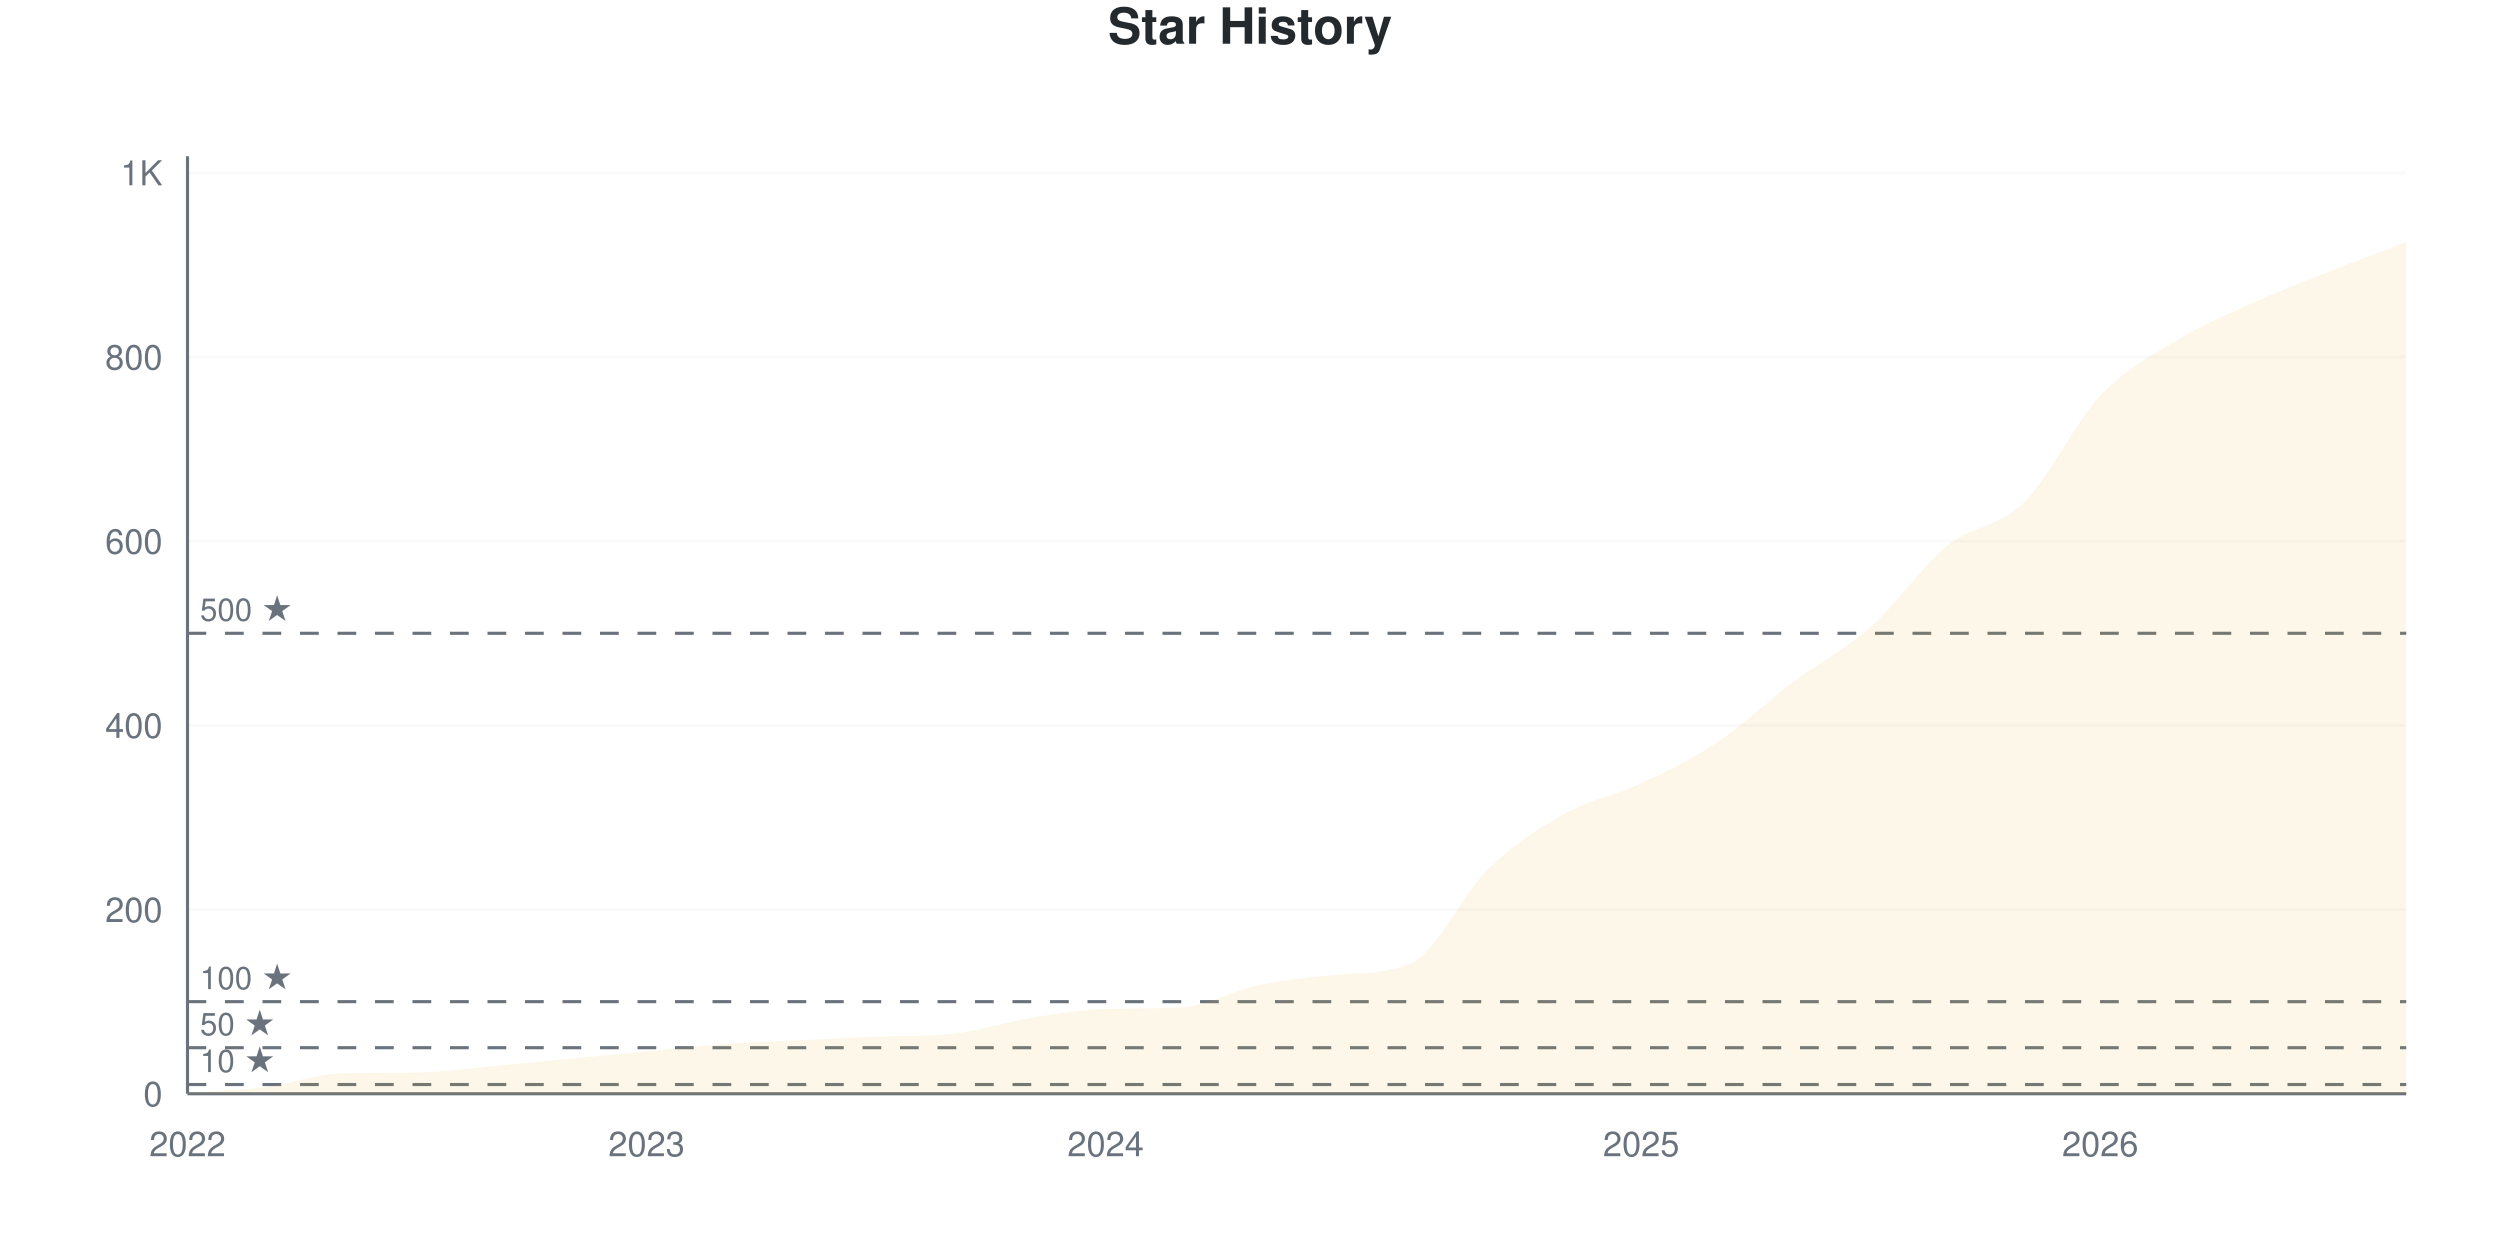
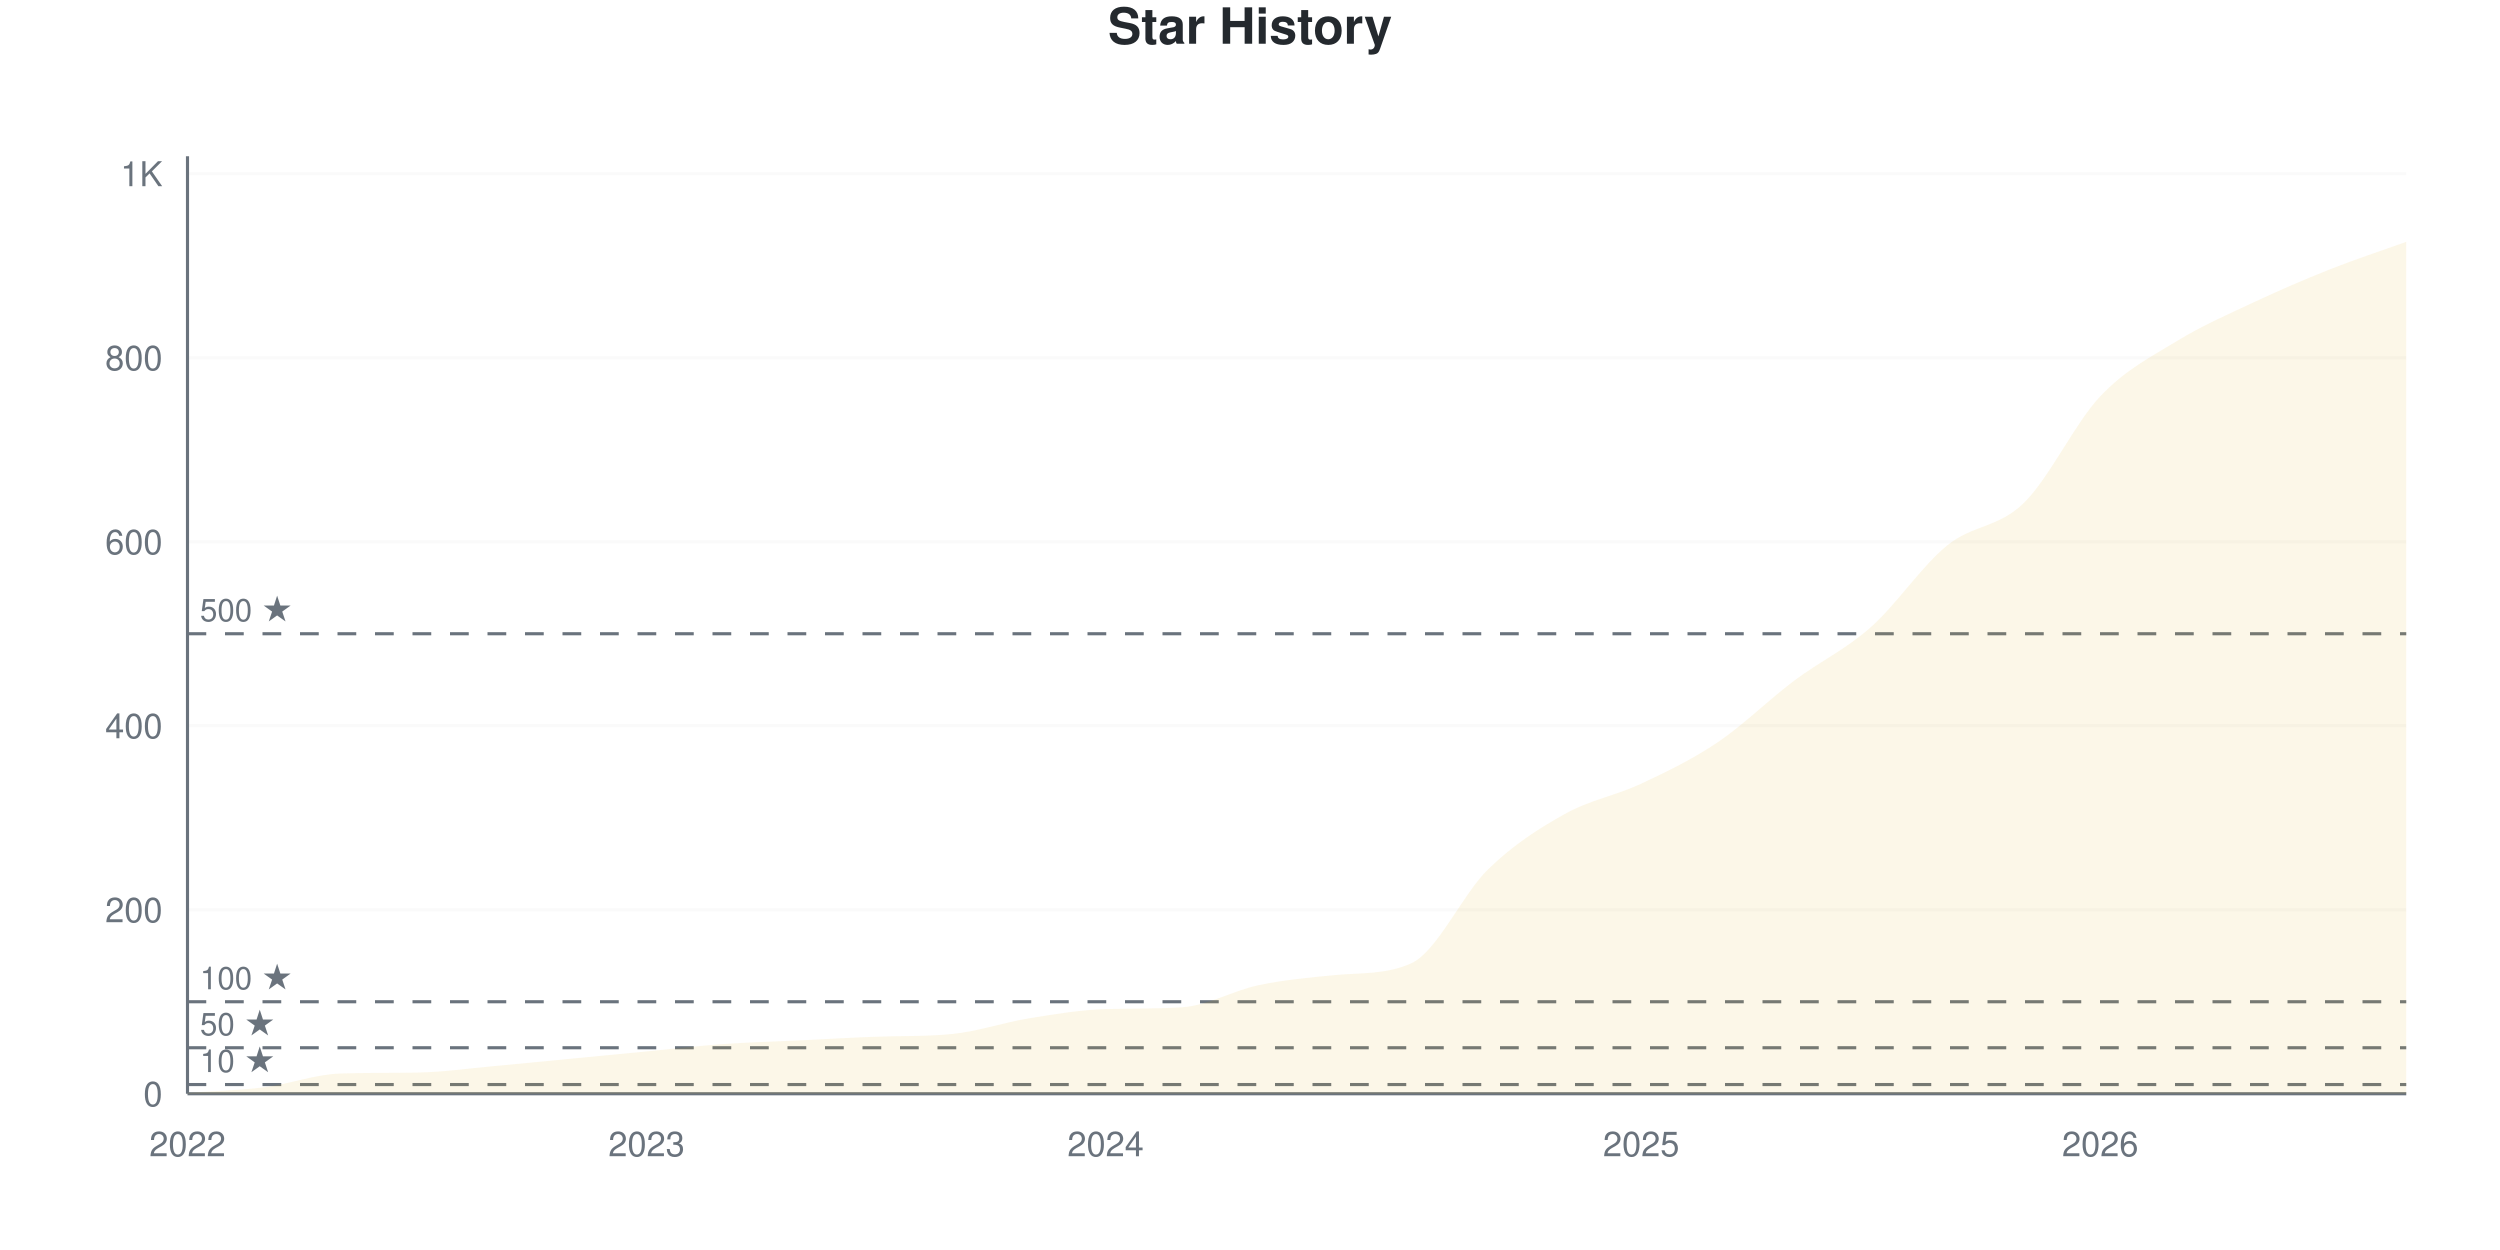
<svg xmlns="http://www.w3.org/2000/svg" viewBox="0 0 800 400" width="800" height="400">
  <style>
    @keyframes drawLine {
      to { stroke-dashoffset: 0; }
    }
    @keyframes fadeInPoint {
      from { opacity: 0; }
      to { opacity: 1; }
    }
    .data-line-0 {
      stroke-dasharray: 1194;
      stroke-dashoffset: 1194;
      animation: drawLine 2s ease-out forwards;
    }
    .data-point {
      opacity: 0;
      animation: fadeInPoint 0.5s ease-out forwards;
    }
    .chart-bg { fill: #fff; }
    .chart-text { fill: #24292e; }
    .chart-muted { fill: #6a737d; }
    .chart-grid { stroke: #eee; }
    .chart-axis { stroke: #6a737d; }
    @media (prefers-color-scheme: dark) {
      .chart-bg { fill: #0d1117; }
      .chart-text { fill: #e6edf3; }
      .chart-muted { fill: #8b949e; }
      .chart-grid { stroke: #21262d; }
      .chart-axis { stroke: #8b949e; }
    }
  </style>
  <rect width="800" height="400" class="chart-bg" />
  <text x="400" y="14" text-anchor="middle" class="chart-text" font-size="16" font-weight="bold" font-family="-apple-system, BlinkMacSystemFont, 'Segoe UI', Helvetica, Arial, sans-serif">Star History</text>
  <g class="grid">
    <line x1="60" y1="350" x2="770" y2="350" class="chart-grid" stroke-opacity="0.3" />
    <text x="52" y="354" text-anchor="end" class="chart-muted" font-size="11" font-family="-apple-system, BlinkMacSystemFont, 'Segoe UI', Helvetica, Arial, sans-serif">0</text>
-     <line x1="60" y1="291.061" x2="770" y2="291.061" class="chart-grid" stroke-opacity="0.3" />
-     <text x="52" y="295.061" text-anchor="end" class="chart-muted" font-size="11" font-family="-apple-system, BlinkMacSystemFont, 'Segoe UI', Helvetica, Arial, sans-serif">200</text>
-     <line x1="60" y1="232.122" x2="770" y2="232.122" class="chart-grid" stroke-opacity="0.3" />
-     <text x="52" y="236.122" text-anchor="end" class="chart-muted" font-size="11" font-family="-apple-system, BlinkMacSystemFont, 'Segoe UI', Helvetica, Arial, sans-serif">400</text>
-     <line x1="60" y1="173.183" x2="770" y2="173.183" class="chart-grid" stroke-opacity="0.3" />
-     <text x="52" y="177.183" text-anchor="end" class="chart-muted" font-size="11" font-family="-apple-system, BlinkMacSystemFont, 'Segoe UI', Helvetica, Arial, sans-serif">600</text>
-     <line x1="60" y1="114.244" x2="770" y2="114.244" class="chart-grid" stroke-opacity="0.3" />
-     <text x="52" y="118.244" text-anchor="end" class="chart-muted" font-size="11" font-family="-apple-system, BlinkMacSystemFont, 'Segoe UI', Helvetica, Arial, sans-serif">800</text>
-     <line x1="60" y1="55.305" x2="770" y2="55.305" class="chart-grid" stroke-opacity="0.3" />
-     <text x="52" y="59.305" text-anchor="end" class="chart-muted" font-size="11" font-family="-apple-system, BlinkMacSystemFont, 'Segoe UI', Helvetica, Arial, sans-serif">1K</text>
+     <line x1="60" y1="291.119" x2="770" y2="291.119" class="chart-grid" stroke-opacity="0.3" />
+     <text x="52" y="295.119" text-anchor="end" class="chart-muted" font-size="11" font-family="-apple-system, BlinkMacSystemFont, 'Segoe UI', Helvetica, Arial, sans-serif">200</text>
+     <line x1="60" y1="232.237" x2="770" y2="232.237" class="chart-grid" stroke-opacity="0.3" />
+     <text x="52" y="236.237" text-anchor="end" class="chart-muted" font-size="11" font-family="-apple-system, BlinkMacSystemFont, 'Segoe UI', Helvetica, Arial, sans-serif">400</text>
+     <line x1="60" y1="173.356" x2="770" y2="173.356" class="chart-grid" stroke-opacity="0.3" />
+     <text x="52" y="177.356" text-anchor="end" class="chart-muted" font-size="11" font-family="-apple-system, BlinkMacSystemFont, 'Segoe UI', Helvetica, Arial, sans-serif">600</text>
+     <line x1="60" y1="114.475" x2="770" y2="114.475" class="chart-grid" stroke-opacity="0.3" />
+     <text x="52" y="118.475" text-anchor="end" class="chart-muted" font-size="11" font-family="-apple-system, BlinkMacSystemFont, 'Segoe UI', Helvetica, Arial, sans-serif">800</text>
+     <line x1="60" y1="55.594" x2="770" y2="55.594" class="chart-grid" stroke-opacity="0.3" />
+     <text x="52" y="59.594" text-anchor="end" class="chart-muted" font-size="11" font-family="-apple-system, BlinkMacSystemFont, 'Segoe UI', Helvetica, Arial, sans-serif">1K</text>
  </g>
  <g class="milestones">
-     <line x1="60" y1="347.053" x2="770" y2="347.053" class="chart-axis" stroke-width="1" stroke-dasharray="6,6" />
-     <text x="64" y="343.053" class="chart-muted" font-size="10" font-family="-apple-system, BlinkMacSystemFont, 'Segoe UI', Helvetica, Arial, sans-serif">10 ★</text>
-     <line x1="60" y1="335.265" x2="770" y2="335.265" class="chart-axis" stroke-width="1" stroke-dasharray="6,6" />
-     <text x="64" y="331.265" class="chart-muted" font-size="10" font-family="-apple-system, BlinkMacSystemFont, 'Segoe UI', Helvetica, Arial, sans-serif">50 ★</text>
-     <line x1="60" y1="320.53" x2="770" y2="320.53" class="chart-axis" stroke-width="1" stroke-dasharray="6,6" />
-     <text x="64" y="316.53" class="chart-muted" font-size="10" font-family="-apple-system, BlinkMacSystemFont, 'Segoe UI', Helvetica, Arial, sans-serif">100 ★</text>
-     <line x1="60" y1="202.652" x2="770" y2="202.652" class="chart-axis" stroke-width="1" stroke-dasharray="6,6" />
-     <text x="64" y="198.652" class="chart-muted" font-size="10" font-family="-apple-system, BlinkMacSystemFont, 'Segoe UI', Helvetica, Arial, sans-serif">500 ★</text>
+     <line x1="60" y1="347.056" x2="770" y2="347.056" class="chart-axis" stroke-width="1" stroke-dasharray="6,6" />
+     <text x="64" y="343.056" class="chart-muted" font-size="10" font-family="-apple-system, BlinkMacSystemFont, 'Segoe UI', Helvetica, Arial, sans-serif">10 ★</text>
+     <line x1="60" y1="335.28" x2="770" y2="335.28" class="chart-axis" stroke-width="1" stroke-dasharray="6,6" />
+     <text x="64" y="331.28" class="chart-muted" font-size="10" font-family="-apple-system, BlinkMacSystemFont, 'Segoe UI', Helvetica, Arial, sans-serif">50 ★</text>
+     <line x1="60" y1="320.559" x2="770" y2="320.559" class="chart-axis" stroke-width="1" stroke-dasharray="6,6" />
+     <text x="64" y="316.559" class="chart-muted" font-size="10" font-family="-apple-system, BlinkMacSystemFont, 'Segoe UI', Helvetica, Arial, sans-serif">100 ★</text>
+     <line x1="60" y1="202.797" x2="770" y2="202.797" class="chart-axis" stroke-width="1" stroke-dasharray="6,6" />
+     <text x="64" y="198.797" class="chart-muted" font-size="10" font-family="-apple-system, BlinkMacSystemFont, 'Segoe UI', Helvetica, Arial, sans-serif">500 ★</text>
  </g>
  <g class="x-axis">
    <text x="60" y="370" text-anchor="middle" class="chart-muted" font-size="11" font-family="-apple-system, BlinkMacSystemFont, 'Segoe UI', Helvetica, Arial, sans-serif">2022</text>
    <text x="206.897" y="370" text-anchor="middle" class="chart-muted" font-size="11" font-family="-apple-system, BlinkMacSystemFont, 'Segoe UI', Helvetica, Arial, sans-serif">2023</text>
    <text x="353.793" y="370" text-anchor="middle" class="chart-muted" font-size="11" font-family="-apple-system, BlinkMacSystemFont, 'Segoe UI', Helvetica, Arial, sans-serif">2024</text>
    <text x="525.172" y="370" text-anchor="middle" class="chart-muted" font-size="11" font-family="-apple-system, BlinkMacSystemFont, 'Segoe UI', Helvetica, Arial, sans-serif">2025</text>
    <text x="672.069" y="370" text-anchor="middle" class="chart-muted" font-size="11" font-family="-apple-system, BlinkMacSystemFont, 'Segoe UI', Helvetica, Arial, sans-serif">2026</text>
  </g>
  <line x1="60" y1="50" x2="60" y2="350" class="chart-axis" stroke-width="1" />
  <line x1="60" y1="350" x2="770" y2="350" class="chart-axis" stroke-width="1" />
-   <path d="M60,350 L60,349.705 C68.161,349.116 76.322,348.969 84.483,347.937 C92.644,346.906 100.805,343.78 108.966,343.517 C117.126,343.253 125.287,343.354 133.448,343.222 C141.609,343.09 149.77,341.896 157.931,341.159 C166.092,340.422 174.253,339.587 182.414,338.802 C190.575,338.016 198.736,337.23 206.897,336.444 C215.057,335.658 223.218,334.676 231.379,334.086 C239.54,333.497 247.701,333.301 255.862,332.908 C264.023,332.515 272.184,332.021 280.345,331.729 C288.506,331.437 296.667,331.679 304.828,330.845 C312.989,330.01 321.149,327.161 329.31,325.835 C337.471,324.509 345.632,323.135 353.793,322.888 C361.954,322.641 370.115,322.834 378.276,322.299 C386.437,321.763 394.598,316.945 402.759,315.226 C410.92,313.507 419.08,312.767 427.241,311.984 C435.402,311.202 443.563,311.903 451.724,308.153 C459.885,304.403 468.046,286.051 476.207,278.094 C484.368,270.138 492.529,264.98 500.69,260.413 C508.851,255.845 517.011,254.519 525.172,250.688 C533.333,246.857 541.494,242.878 549.655,237.426 C557.816,231.974 565.977,224.116 574.138,217.976 C582.299,211.837 590.46,207.809 598.621,200.589 C606.782,193.369 614.943,181.287 623.103,174.656 C631.264,168.026 639.425,168.811 647.586,160.806 C655.747,152.8 663.908,135.265 672.069,126.621 C680.23,117.976 688.391,113.9 696.552,108.939 C704.713,103.978 712.874,100.54 721.034,96.857 C729.195,93.173 737.356,90.079 745.517,86.837 C753.678,83.595 761.839,80.55 770,77.407 L770,350 L60,350 Z" fill="#dfb317" fill-opacity="0.1" />
-   <path d="M60,350 L60,349.705 C68.161,349.116 76.322,348.969 84.483,347.937 C92.644,346.906 100.805,343.78 108.966,343.517 C117.126,343.253 125.287,343.354 133.448,343.222 C141.609,343.09 149.77,341.896 157.931,341.159 C166.092,340.422 174.253,339.587 182.414,338.802 C190.575,338.016 198.736,337.23 206.897,336.444 C215.057,335.658 223.218,334.676 231.379,334.086 C239.54,333.497 247.701,333.301 255.862,332.908 C264.023,332.515 272.184,332.021 280.345,331.729 C288.506,331.437 296.667,331.679 304.828,330.845 C312.989,330.01 321.149,327.161 329.31,325.835 C337.471,324.509 345.632,323.135 353.793,322.888 C361.954,322.641 370.115,322.834 378.276,322.299 C386.437,321.763 394.598,316.945 402.759,315.226 C410.92,313.507 419.08,312.767 427.241,311.984 C435.402,311.202 443.563,311.903 451.724,308.153 C459.885,304.403 468.046,286.051 476.207,278.094 C484.368,270.138 492.529,264.98 500.69,260.413 C508.851,255.845 517.011,254.519 525.172,250.688 C533.333,246.857 541.494,242.878 549.655,237.426 C557.816,231.974 565.977,224.116 574.138,217.976 C582.299,211.837 590.46,207.809 598.621,200.589 C606.782,193.369 614.943,181.287 623.103,174.656 C631.264,168.026 639.425,168.811 647.586,160.806 C655.747,152.8 663.908,135.265 672.069,126.621 C680.23,117.976 688.391,113.9 696.552,108.939 C704.713,103.978 712.874,100.54 721.034,96.857 C729.195,93.173 737.356,90.079 745.517,86.837 C753.678,83.595 761.839,80.55 770,77.407" fill="none" stroke="#dfb317" stroke-width="2.5" class="data-line-0" />
+   <path d="M60,350 L60,349.706 C68.161,349.117 76.322,348.97 84.483,347.939 C92.644,346.909 100.805,343.786 108.966,343.523 C117.126,343.26 125.287,343.36 133.448,343.229 C141.609,343.097 149.77,341.904 157.931,341.168 C166.092,340.432 174.253,339.598 182.414,338.813 C190.575,338.027 198.736,337.242 206.897,336.457 C215.057,335.672 223.218,334.691 231.379,334.102 C239.54,333.513 247.701,333.317 255.862,332.924 C264.023,332.532 272.184,332.039 280.345,331.747 C288.506,331.455 296.667,331.697 304.828,330.864 C312.989,330.03 321.149,327.184 329.31,325.859 C337.471,324.534 345.632,323.161 353.793,322.915 C361.954,322.668 370.115,322.86 378.276,322.326 C386.437,321.791 394.598,316.977 402.759,315.26 C410.92,313.543 419.08,312.803 427.241,312.022 C435.402,311.24 443.563,311.941 451.724,308.194 C459.885,304.448 468.046,286.114 476.207,278.165 C484.368,270.216 492.529,265.064 500.69,260.5 C508.851,255.937 517.011,254.612 525.172,250.785 C533.333,246.958 541.494,243.032 549.655,237.537 C557.816,232.041 565.977,223.945 574.138,217.812 C582.299,211.678 590.46,207.949 598.621,200.736 C606.782,193.523 614.943,181.158 623.103,174.534 C631.264,167.91 639.425,168.94 647.586,160.991 C655.747,153.042 663.908,135.476 672.069,126.84 C680.23,118.204 688.391,114.181 696.552,109.176 C704.713,104.171 712.874,100.638 721.034,96.811 C729.195,92.983 737.356,89.45 745.517,86.212 C753.678,82.974 761.839,80.324 770,77.38 L770,350 L60,350 Z" fill="#dfb317" fill-opacity="0.1" />
+   <path d="M60,350 L60,349.706 C68.161,349.117 76.322,348.97 84.483,347.939 C92.644,346.909 100.805,343.786 108.966,343.523 C117.126,343.26 125.287,343.36 133.448,343.229 C141.609,343.097 149.77,341.904 157.931,341.168 C166.092,340.432 174.253,339.598 182.414,338.813 C190.575,338.027 198.736,337.242 206.897,336.457 C215.057,335.672 223.218,334.691 231.379,334.102 C239.54,333.513 247.701,333.317 255.862,332.924 C264.023,332.532 272.184,332.039 280.345,331.747 C288.506,331.455 296.667,331.697 304.828,330.864 C312.989,330.03 321.149,327.184 329.31,325.859 C337.471,324.534 345.632,323.161 353.793,322.915 C361.954,322.668 370.115,322.86 378.276,322.326 C386.437,321.791 394.598,316.977 402.759,315.26 C410.92,313.543 419.08,312.803 427.241,312.022 C435.402,311.24 443.563,311.941 451.724,308.194 C459.885,304.448 468.046,286.114 476.207,278.165 C484.368,270.216 492.529,265.064 500.69,260.5 C508.851,255.937 517.011,254.612 525.172,250.785 C533.333,246.958 541.494,243.032 549.655,237.537 C557.816,232.041 565.977,223.945 574.138,217.812 C582.299,211.678 590.46,207.949 598.621,200.736 C606.782,193.523 614.943,181.158 623.103,174.534 C631.264,167.91 639.425,168.94 647.586,160.991 C655.747,153.042 663.908,135.476 672.069,126.84 C680.23,118.204 688.391,114.181 696.552,109.176 C704.713,104.171 712.874,100.638 721.034,96.811 C729.195,92.983 737.356,89.45 745.517,86.212 C753.678,82.974 761.839,80.324 770,77.38" fill="none" stroke="#dfb317" stroke-width="2.5" class="data-line-0" />
  <g class="points">
-     <circle cx="60" cy="349.705" r="4" fill="#dfb317" class="data-point" style="animation-delay: 1.50s" />
-     <circle cx="84.483" cy="347.937" r="4" fill="#dfb317" class="data-point" style="animation-delay: 1.55s" />
-     <circle cx="108.966" cy="343.517" r="4" fill="#dfb317" class="data-point" style="animation-delay: 1.60s" />
-     <circle cx="133.448" cy="343.222" r="4" fill="#dfb317" class="data-point" style="animation-delay: 1.65s" />
-     <circle cx="157.931" cy="341.159" r="4" fill="#dfb317" class="data-point" style="animation-delay: 1.70s" />
-     <circle cx="182.414" cy="338.802" r="4" fill="#dfb317" class="data-point" style="animation-delay: 1.75s" />
-     <circle cx="206.897" cy="336.444" r="4" fill="#dfb317" class="data-point" style="animation-delay: 1.80s" />
-     <circle cx="231.379" cy="334.086" r="4" fill="#dfb317" class="data-point" style="animation-delay: 1.85s" />
-     <circle cx="255.862" cy="332.908" r="4" fill="#dfb317" class="data-point" style="animation-delay: 1.90s" />
-     <circle cx="280.345" cy="331.729" r="4" fill="#dfb317" class="data-point" style="animation-delay: 1.95s" />
-     <circle cx="304.828" cy="330.845" r="4" fill="#dfb317" class="data-point" style="animation-delay: 2.00s" />
-     <circle cx="329.31" cy="325.835" r="4" fill="#dfb317" class="data-point" style="animation-delay: 2.05s" />
-     <circle cx="353.793" cy="322.888" r="4" fill="#dfb317" class="data-point" style="animation-delay: 2.10s" />
-     <circle cx="378.276" cy="322.299" r="4" fill="#dfb317" class="data-point" style="animation-delay: 2.15s" />
-     <circle cx="402.759" cy="315.226" r="4" fill="#dfb317" class="data-point" style="animation-delay: 2.20s" />
-     <circle cx="427.241" cy="311.984" r="4" fill="#dfb317" class="data-point" style="animation-delay: 2.25s" />
-     <circle cx="451.724" cy="308.153" r="4" fill="#dfb317" class="data-point" style="animation-delay: 2.30s" />
-     <circle cx="476.207" cy="278.094" r="4" fill="#dfb317" class="data-point" style="animation-delay: 2.35s" />
-     <circle cx="500.69" cy="260.413" r="4" fill="#dfb317" class="data-point" style="animation-delay: 2.40s" />
-     <circle cx="525.172" cy="250.688" r="4" fill="#dfb317" class="data-point" style="animation-delay: 2.45s" />
-     <circle cx="549.655" cy="237.426" r="4" fill="#dfb317" class="data-point" style="animation-delay: 2.50s" />
-     <circle cx="574.138" cy="217.976" r="4" fill="#dfb317" class="data-point" style="animation-delay: 2.55s" />
-     <circle cx="598.621" cy="200.589" r="4" fill="#dfb317" class="data-point" style="animation-delay: 2.60s" />
-     <circle cx="623.103" cy="174.656" r="4" fill="#dfb317" class="data-point" style="animation-delay: 2.65s" />
-     <circle cx="647.586" cy="160.806" r="4" fill="#dfb317" class="data-point" style="animation-delay: 2.70s" />
-     <circle cx="672.069" cy="126.621" r="4" fill="#dfb317" class="data-point" style="animation-delay: 2.75s" />
-     <circle cx="696.552" cy="108.939" r="4" fill="#dfb317" class="data-point" style="animation-delay: 2.80s" />
-     <circle cx="721.034" cy="96.857" r="4" fill="#dfb317" class="data-point" style="animation-delay: 2.85s" />
-     <circle cx="745.517" cy="86.837" r="4" fill="#dfb317" class="data-point" style="animation-delay: 2.90s" />
-     <circle cx="770" cy="77.407" r="4" fill="#dfb317" class="data-point" style="animation-delay: 2.95s" />
+     <circle cx="60" cy="349.706" r="4" fill="#dfb317" class="data-point" style="animation-delay: 1.50s" />
+     <circle cx="84.483" cy="347.939" r="4" fill="#dfb317" class="data-point" style="animation-delay: 1.55s" />
+     <circle cx="108.966" cy="343.523" r="4" fill="#dfb317" class="data-point" style="animation-delay: 1.60s" />
+     <circle cx="133.448" cy="343.229" r="4" fill="#dfb317" class="data-point" style="animation-delay: 1.65s" />
+     <circle cx="157.931" cy="341.168" r="4" fill="#dfb317" class="data-point" style="animation-delay: 1.70s" />
+     <circle cx="182.414" cy="338.813" r="4" fill="#dfb317" class="data-point" style="animation-delay: 1.75s" />
+     <circle cx="206.897" cy="336.457" r="4" fill="#dfb317" class="data-point" style="animation-delay: 1.80s" />
+     <circle cx="231.379" cy="334.102" r="4" fill="#dfb317" class="data-point" style="animation-delay: 1.85s" />
+     <circle cx="255.862" cy="332.924" r="4" fill="#dfb317" class="data-point" style="animation-delay: 1.90s" />
+     <circle cx="280.345" cy="331.747" r="4" fill="#dfb317" class="data-point" style="animation-delay: 1.95s" />
+     <circle cx="304.828" cy="330.864" r="4" fill="#dfb317" class="data-point" style="animation-delay: 2.00s" />
+     <circle cx="329.31" cy="325.859" r="4" fill="#dfb317" class="data-point" style="animation-delay: 2.05s" />
+     <circle cx="353.793" cy="322.915" r="4" fill="#dfb317" class="data-point" style="animation-delay: 2.10s" />
+     <circle cx="378.276" cy="322.326" r="4" fill="#dfb317" class="data-point" style="animation-delay: 2.15s" />
+     <circle cx="402.759" cy="315.26" r="4" fill="#dfb317" class="data-point" style="animation-delay: 2.20s" />
+     <circle cx="427.241" cy="312.022" r="4" fill="#dfb317" class="data-point" style="animation-delay: 2.25s" />
+     <circle cx="451.724" cy="308.194" r="4" fill="#dfb317" class="data-point" style="animation-delay: 2.30s" />
+     <circle cx="476.207" cy="278.165" r="4" fill="#dfb317" class="data-point" style="animation-delay: 2.35s" />
+     <circle cx="500.69" cy="260.5" r="4" fill="#dfb317" class="data-point" style="animation-delay: 2.40s" />
+     <circle cx="525.172" cy="250.785" r="4" fill="#dfb317" class="data-point" style="animation-delay: 2.45s" />
+     <circle cx="549.655" cy="237.537" r="4" fill="#dfb317" class="data-point" style="animation-delay: 2.50s" />
+     <circle cx="574.138" cy="217.812" r="4" fill="#dfb317" class="data-point" style="animation-delay: 2.55s" />
+     <circle cx="598.621" cy="200.736" r="4" fill="#dfb317" class="data-point" style="animation-delay: 2.60s" />
+     <circle cx="623.103" cy="174.534" r="4" fill="#dfb317" class="data-point" style="animation-delay: 2.65s" />
+     <circle cx="647.586" cy="160.991" r="4" fill="#dfb317" class="data-point" style="animation-delay: 2.70s" />
+     <circle cx="672.069" cy="126.84" r="4" fill="#dfb317" class="data-point" style="animation-delay: 2.75s" />
+     <circle cx="696.552" cy="109.176" r="4" fill="#dfb317" class="data-point" style="animation-delay: 2.80s" />
+     <circle cx="721.034" cy="96.811" r="4" fill="#dfb317" class="data-point" style="animation-delay: 2.85s" />
+     <circle cx="745.517" cy="86.212" r="4" fill="#dfb317" class="data-point" style="animation-delay: 2.90s" />
+     <circle cx="770" cy="77.38" r="4" fill="#dfb317" class="data-point" style="animation-delay: 2.95s" />
  </g>
</svg>
